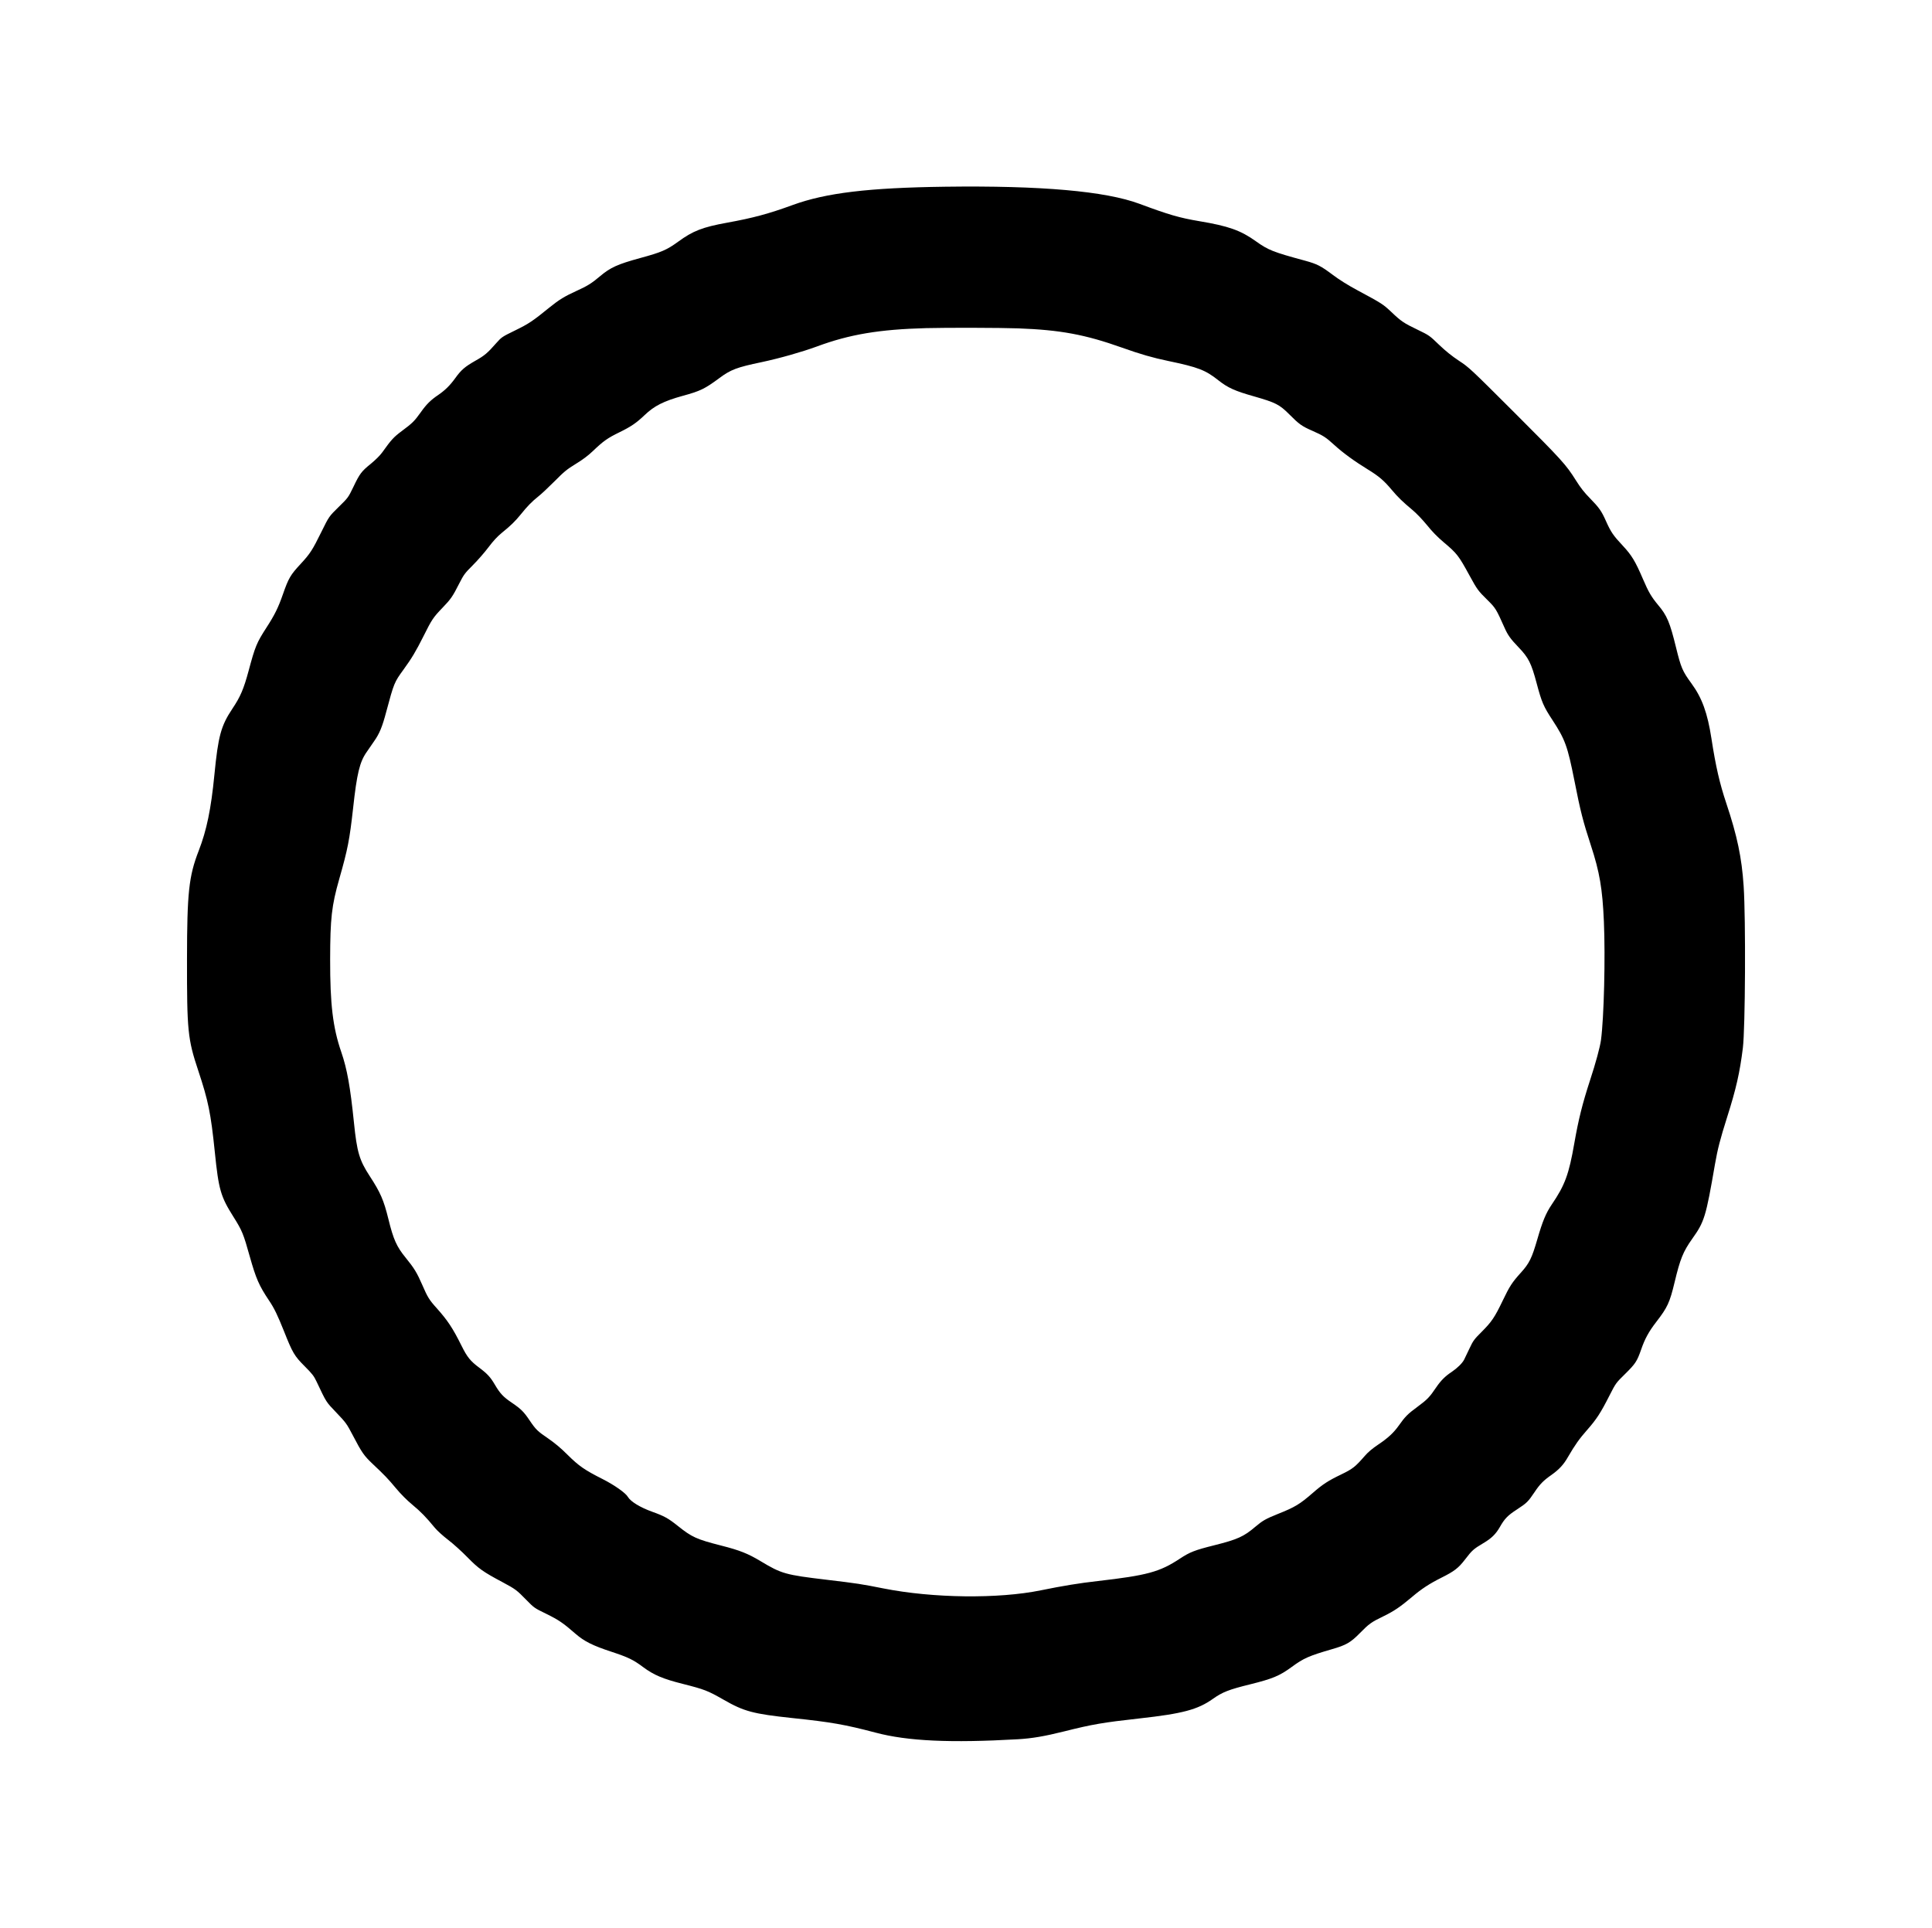
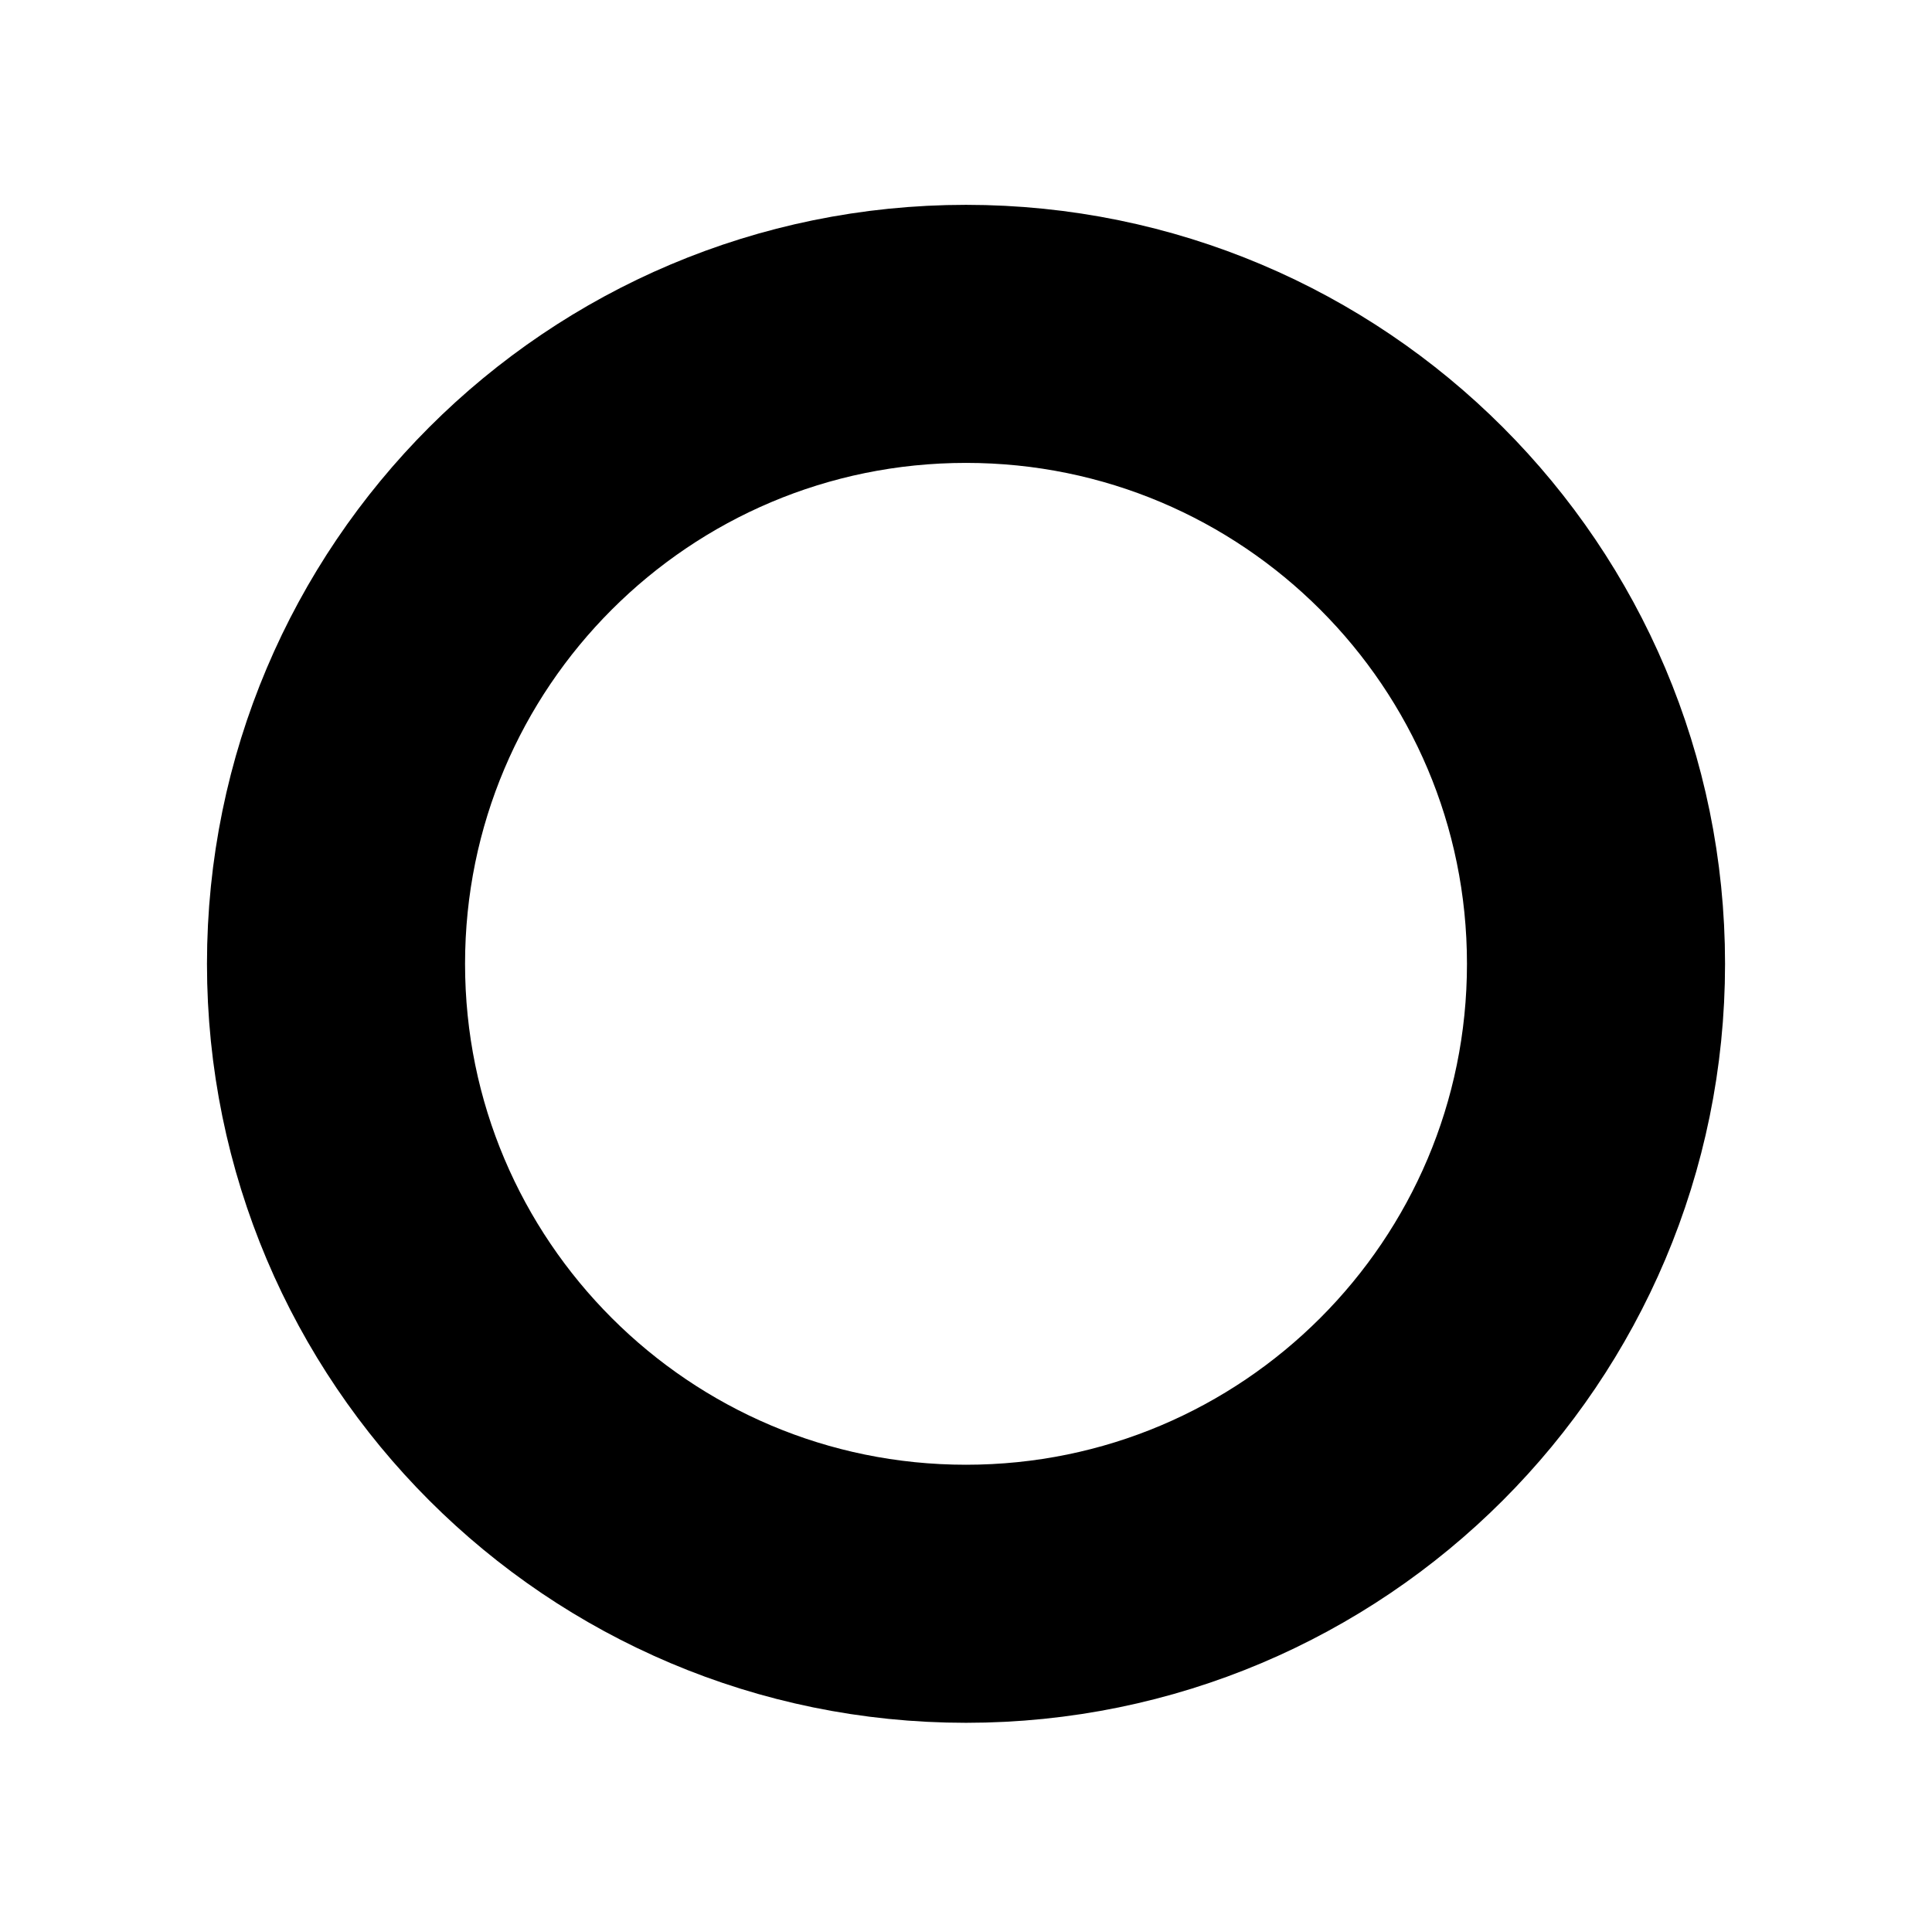
<svg xmlns="http://www.w3.org/2000/svg" viewBox="0 0 2459.173 2453.856">
-   <g transform="translate(-39.57244,2333.986) scale(0.1,-0.1)" fill="#000000" stroke="none">
-     <path d="M12425 20963 c-971 -13 -1516 -78 -1940 -233 -304 -111 -503 -165 -835 -225 -313 -57 -434 -104 -624 -243 -142 -103 -209 -133 -482 -207 -288 -79 -378 -120 -509 -230 -107 -91 -165 -127 -305 -190 -145 -66 -219 -111 -335 -205 -219 -178 -268 -211 -442 -296 -168 -82 -172 -85 -240 -161 -111 -127 -150 -160 -266 -225 -135 -77 -180 -116 -256 -221 -67 -93 -129 -154 -216 -214 -98 -66 -152 -120 -224 -222 -82 -114 -104 -136 -241 -238 -103 -77 -132 -108 -250 -273 -27 -38 -85 -95 -143 -143 -120 -97 -142 -125 -224 -297 -65 -134 -66 -136 -188 -255 -122 -120 -122 -120 -218 -315 -114 -232 -144 -278 -262 -406 -133 -143 -156 -182 -230 -394 -57 -164 -104 -259 -205 -415 -128 -198 -146 -242 -230 -555 -62 -230 -104 -329 -206 -481 -146 -219 -181 -349 -229 -839 -43 -440 -98 -707 -200 -970 -126 -324 -148 -535 -149 -1375 -1 -918 9 -1020 143 -1423 128 -385 160 -540 211 -1037 49 -480 74 -566 238 -826 109 -173 126 -214 207 -504 80 -283 117 -368 245 -560 66 -97 108 -185 191 -392 109 -275 132 -314 263 -445 96 -96 118 -125 150 -193 130 -274 119 -256 254 -398 123 -129 130 -139 210 -291 112 -215 141 -257 251 -361 157 -148 192 -185 296 -309 62 -75 140 -153 210 -211 107 -89 172 -155 287 -295 30 -36 104 -103 168 -152 63 -48 173 -147 245 -221 142 -145 198 -185 448 -318 164 -88 179 -99 302 -225 99 -101 102 -104 255 -178 156 -77 213 -115 372 -254 111 -96 216 -149 456 -228 215 -71 277 -101 403 -195 136 -101 254 -151 501 -213 284 -72 321 -87 523 -202 261 -150 377 -181 875 -234 497 -52 671 -83 1062 -186 407 -108 952 -133 1810 -84 182 11 337 37 593 101 355 89 487 112 955 164 549 61 741 112 934 249 121 86 205 119 474 185 289 72 375 108 532 223 148 109 219 140 505 223 186 53 242 86 360 206 118 120 144 139 305 217 133 65 210 118 362 246 116 99 220 167 368 241 168 84 219 123 305 235 88 115 107 132 228 204 107 63 160 115 213 206 61 108 101 149 218 225 127 83 141 97 224 220 67 101 115 150 216 220 97 69 155 131 211 230 88 151 141 227 245 345 117 133 170 214 282 435 81 159 82 160 199 275 131 129 152 161 204 310 47 137 98 230 194 354 142 184 170 245 232 503 71 297 108 389 224 553 156 219 174 277 290 950 34 194 65 315 155 600 114 358 161 566 200 880 31 252 38 1637 10 2060 -24 363 -82 639 -221 1055 -84 251 -134 467 -189 824 -50 325 -120 517 -253 699 -117 160 -134 202 -197 457 -79 323 -115 409 -230 545 -84 101 -121 164 -190 325 -99 231 -145 307 -259 429 -120 128 -151 173 -213 312 -58 130 -86 170 -205 292 -71 72 -120 134 -178 227 -127 202 -178 258 -783 863 -561 560 -576 574 -705 659 -93 62 -168 122 -255 205 -120 116 -126 120 -269 189 -179 86 -211 107 -339 229 -106 99 -116 106 -432 276 -121 65 -228 132 -313 196 -151 113 -198 137 -350 179 -410 111 -470 135 -628 248 -193 138 -346 193 -723 256 -249 42 -384 81 -757 220 -435 162 -1254 234 -2476 218z m930 -1803 c537 -20 852 -78 1324 -246 226 -81 396 -130 586 -169 383 -80 475 -116 640 -247 119 -94 209 -135 450 -203 279 -80 325 -103 453 -231 124 -125 158 -149 290 -207 141 -62 174 -83 282 -182 110 -100 252 -204 428 -312 139 -85 205 -142 302 -258 78 -93 142 -155 261 -254 52 -43 126 -120 187 -194 67 -84 136 -154 213 -219 170 -143 191 -170 329 -423 99 -181 109 -195 231 -315 101 -100 109 -112 215 -350 42 -95 77 -144 179 -250 127 -132 162 -202 230 -457 64 -241 88 -297 202 -470 161 -247 191 -329 279 -771 76 -388 111 -522 209 -822 112 -341 148 -554 166 -970 20 -460 1 -1225 -37 -1510 -12 -88 -66 -289 -140 -514 -97 -298 -146 -495 -199 -797 -69 -398 -120 -536 -287 -781 -75 -111 -118 -214 -184 -443 -70 -241 -102 -307 -210 -426 -111 -123 -142 -170 -232 -358 -100 -209 -141 -269 -265 -393 -97 -97 -109 -112 -157 -214 -28 -60 -59 -124 -68 -142 -23 -45 -86 -107 -157 -155 -85 -56 -139 -111 -198 -197 -84 -125 -114 -156 -240 -249 -124 -91 -156 -124 -239 -241 -65 -91 -136 -156 -261 -240 -74 -50 -128 -95 -170 -144 -121 -139 -153 -164 -297 -234 -169 -81 -239 -127 -365 -237 -166 -144 -225 -180 -446 -268 -151 -61 -191 -83 -282 -160 -150 -128 -228 -163 -526 -238 -248 -62 -309 -86 -437 -170 -257 -170 -418 -213 -1044 -285 -238 -27 -446 -61 -725 -118 -543 -111 -1374 -101 -2005 24 -276 55 -333 64 -720 110 -529 63 -575 76 -843 237 -161 97 -267 139 -504 199 -312 80 -370 106 -550 250 -120 96 -172 125 -323 179 -156 56 -277 130 -313 191 -29 50 -171 150 -321 226 -228 115 -302 166 -446 309 -87 87 -162 149 -247 208 -134 91 -157 113 -234 227 -75 112 -111 148 -227 227 -110 74 -151 118 -217 230 -56 96 -95 139 -202 219 -110 82 -152 134 -223 278 -112 225 -176 321 -317 479 -94 104 -115 139 -183 296 -66 152 -103 213 -210 344 -116 142 -157 234 -220 491 -60 244 -102 340 -239 550 -131 201 -162 305 -200 680 -47 458 -87 681 -161 897 -108 313 -143 610 -142 1183 1 520 19 681 116 1021 109 382 131 498 176 899 48 442 84 591 173 717 23 34 66 96 95 138 68 97 103 181 153 370 100 372 103 379 220 540 106 146 157 231 255 426 106 213 124 239 239 359 109 113 132 146 215 310 60 117 71 132 175 236 62 62 151 164 198 227 60 80 112 136 169 183 117 95 171 148 241 234 86 107 142 164 222 228 39 30 133 119 210 196 123 124 156 151 270 221 87 53 158 106 215 161 137 131 190 168 344 243 145 71 212 117 316 216 123 118 243 179 486 246 224 61 281 89 465 225 146 109 223 138 539 204 231 49 515 130 703 199 418 155 796 218 1392 234 263 7 946 5 1170 -3z" />
-   </g>
+   <circle cx="1229.6" cy="1226.9" r="801.9" fill="none" stroke="#000000" stroke-width="328.5" />
</svg>
